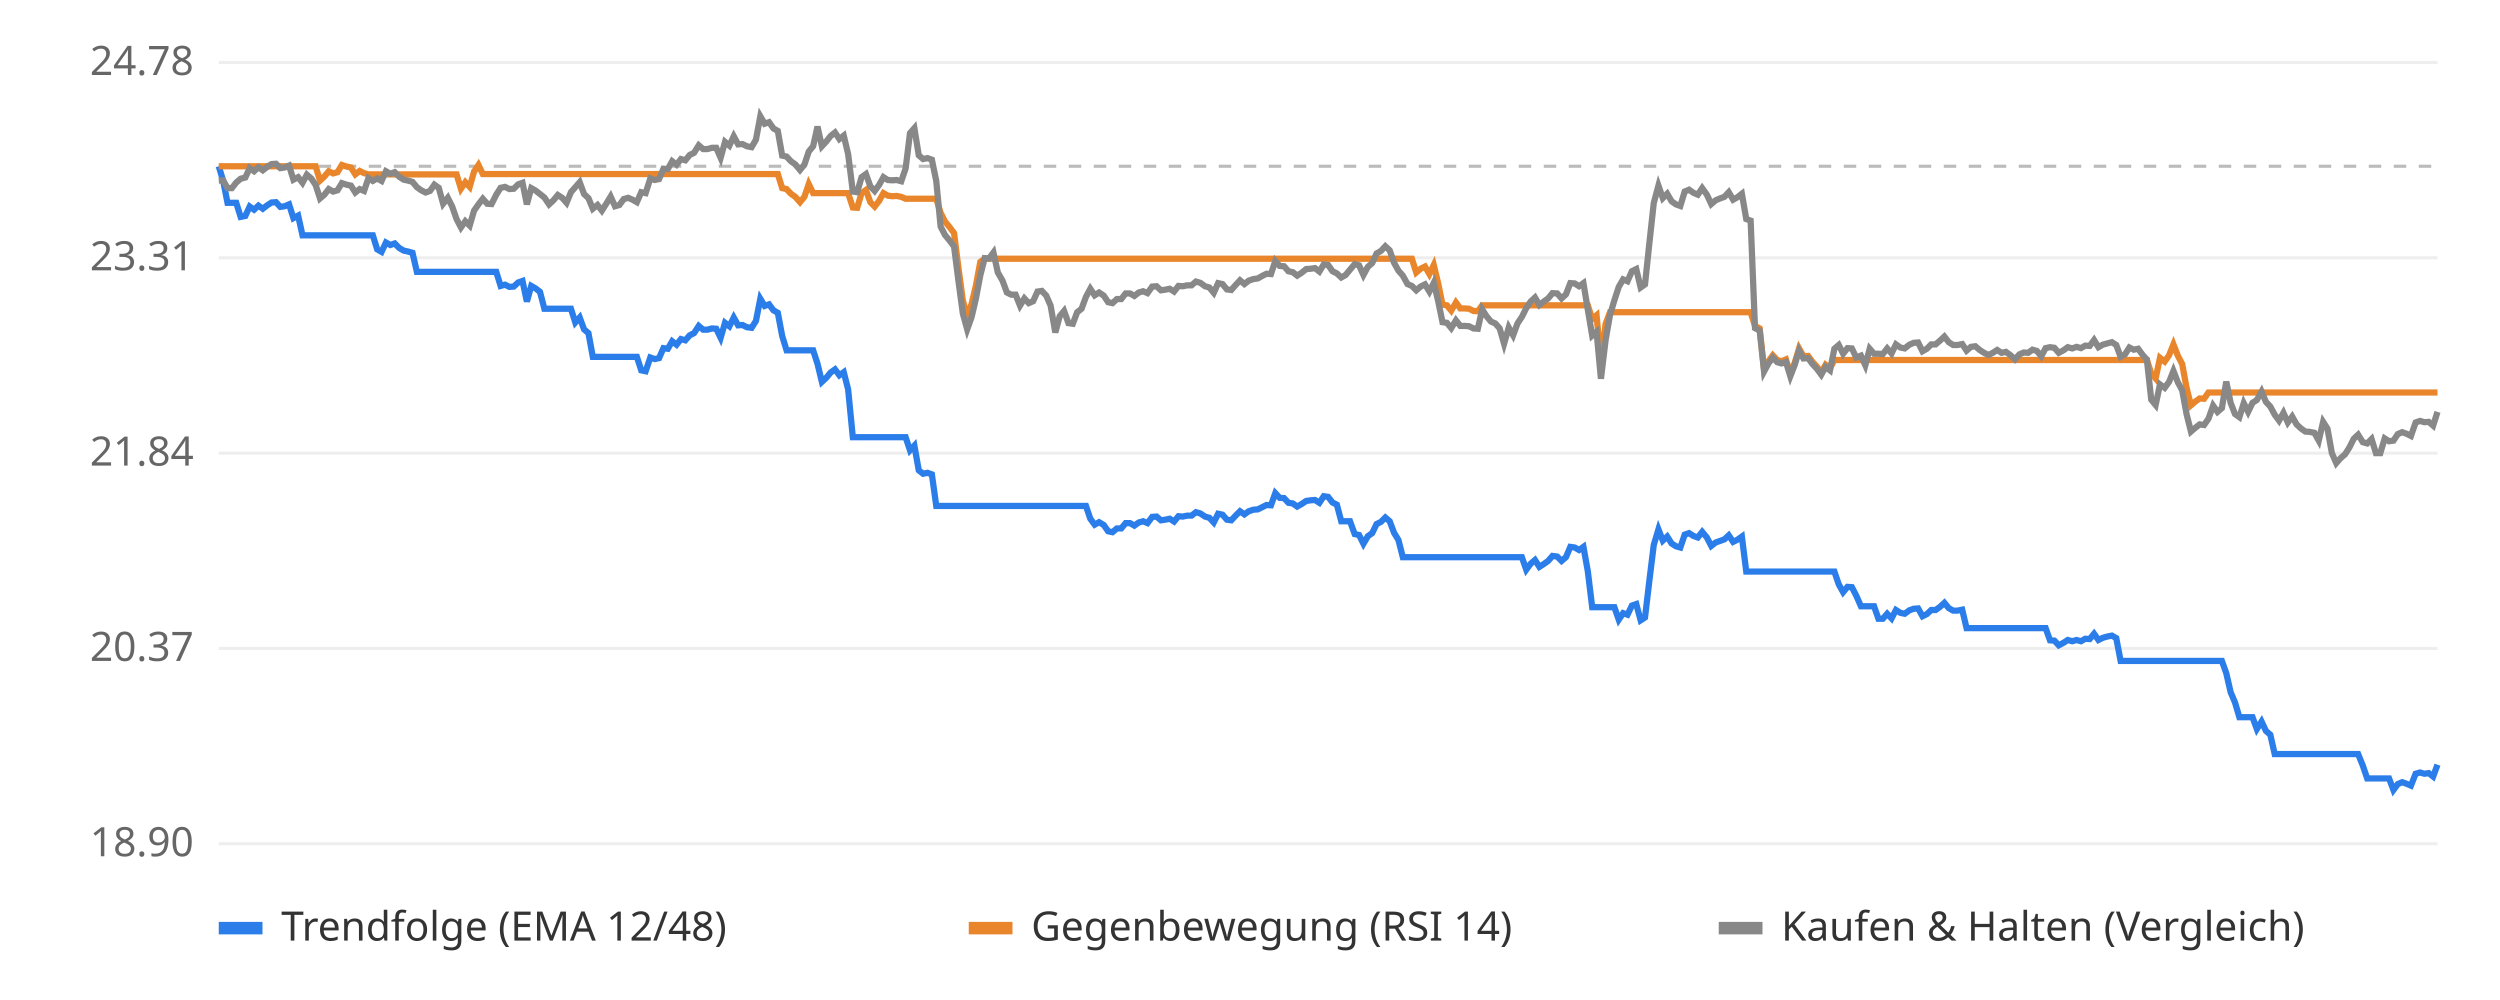
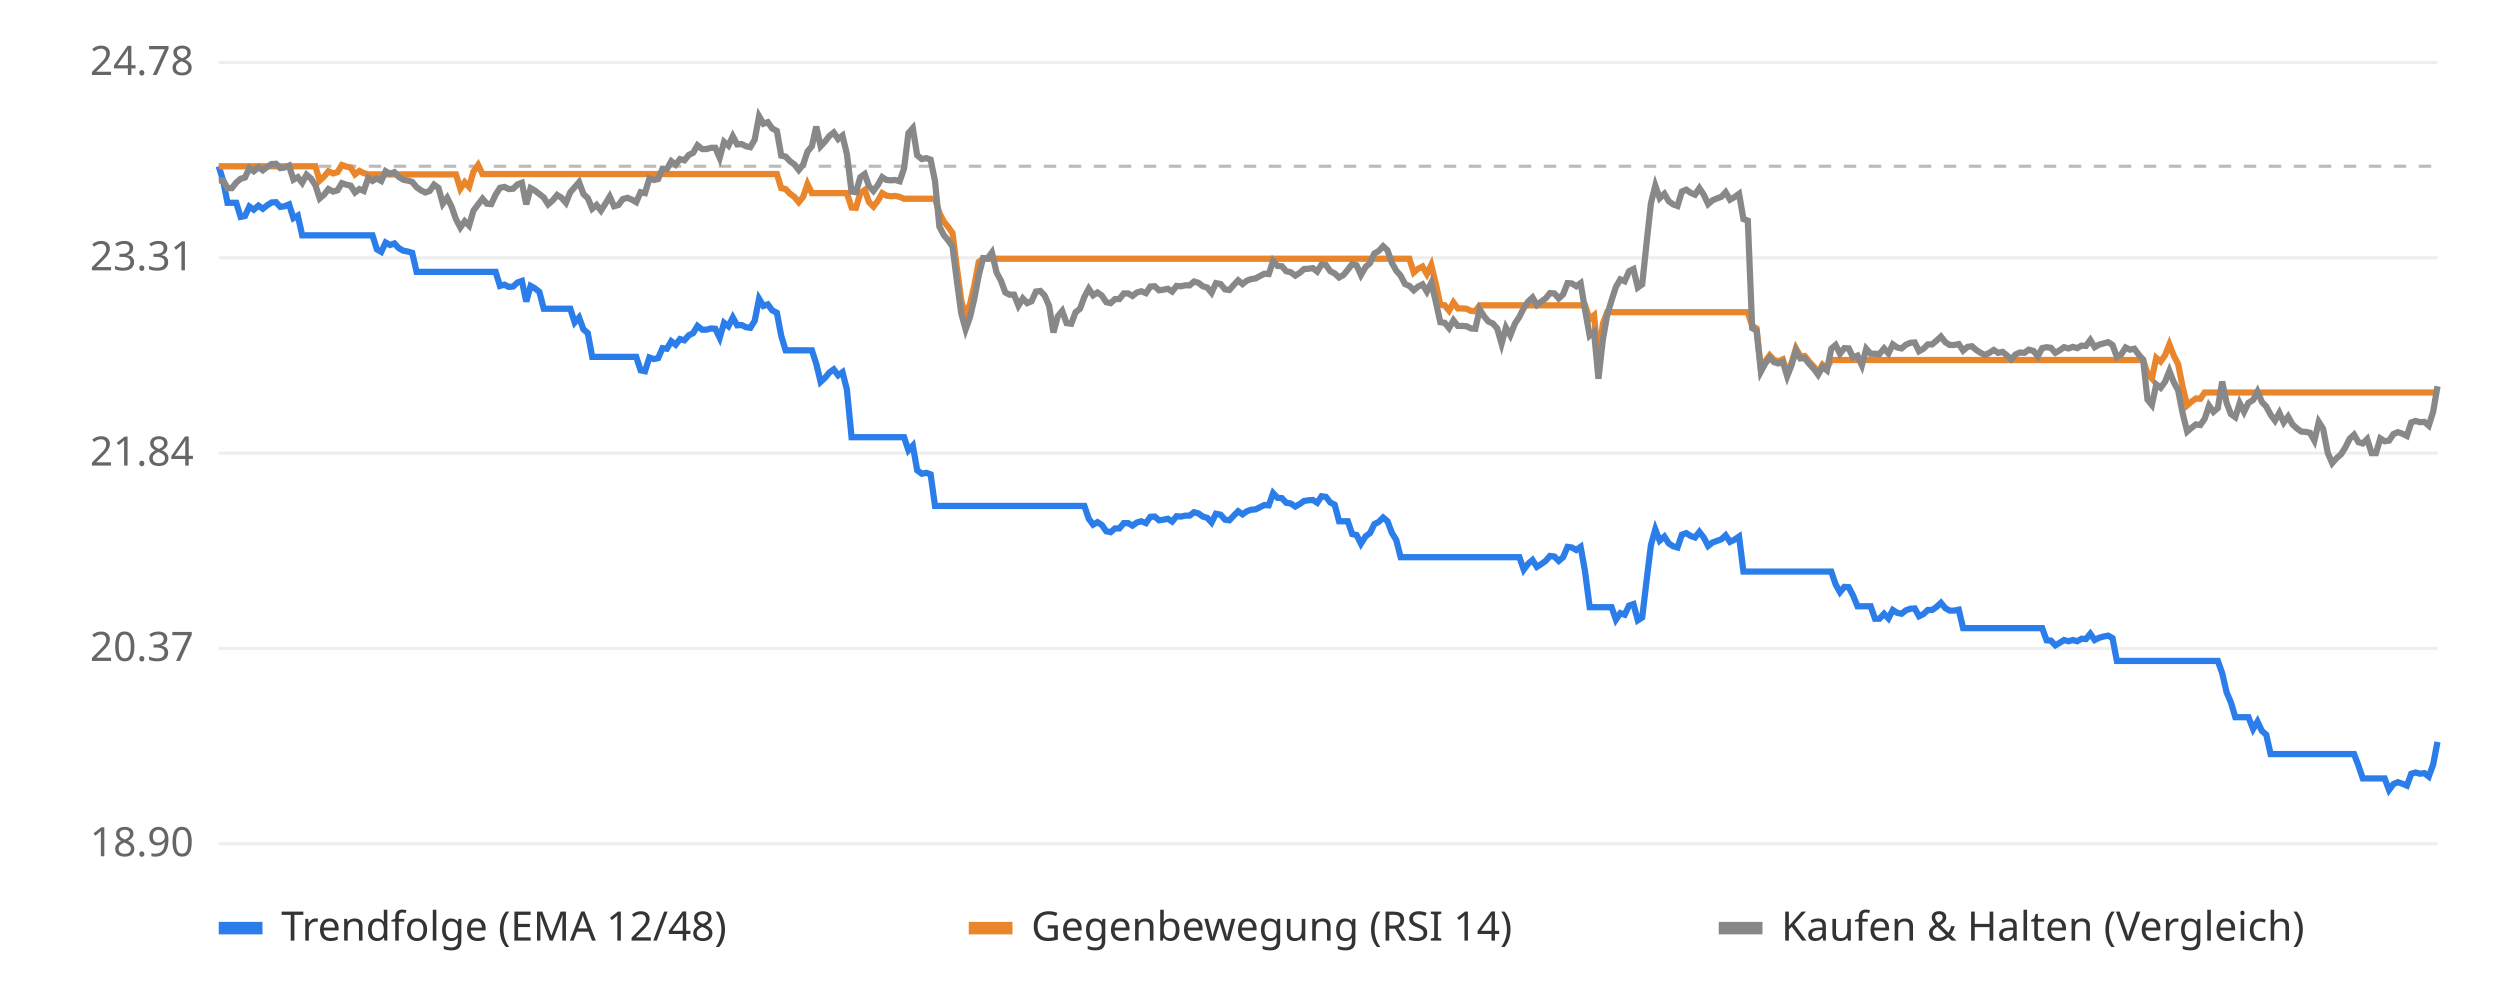
<svg xmlns="http://www.w3.org/2000/svg" viewBox="0 0 800 320" font-family="sans-serif" font-size="13">
  <rect width="800" height="320" fill="#ffffff" />
  <line x1="70" x2="780" y1="270.0" y2="270.0" stroke="#eeeeee" />
  <text x="62" y="274.0" text-anchor="end" fill="#666">18.90</text>
  <line x1="70" x2="780" y1="207.5" y2="207.5" stroke="#eeeeee" />
  <text x="62" y="211.5" text-anchor="end" fill="#666">20.37</text>
  <line x1="70" x2="780" y1="145.0" y2="145.0" stroke="#eeeeee" />
  <text x="62" y="149.0" text-anchor="end" fill="#666">21.84</text>
  <line x1="70" x2="780" y1="82.5" y2="82.5" stroke="#eeeeee" />
  <text x="62" y="86.5" text-anchor="end" fill="#666">23.31</text>
  <line x1="70" x2="780" y1="20.0" y2="20.0" stroke="#eeeeee" />
  <text x="62" y="24.0" text-anchor="end" fill="#666">24.78</text>
  <line x1="70" x2="780" y1="53.2" y2="53.2" stroke="#bbbbbb" stroke-dasharray="4 4" />
-   <polyline points="70.0,53.2 71.4,57.8 72.8,64.9 74.2,64.9 75.6,64.9 77.0,69.4 78.5,69.1 79.9,66.1 81.3,67.1 82.7,65.8 84.1,66.8 85.5,65.7 86.9,64.8 88.3,64.7 89.7,66.2 91.1,66.0 92.5,65.4 93.9,69.8 95.4,69.0 96.8,75.3 98.2,75.3 99.6,75.3 101.0,75.3 102.4,75.3 103.8,75.3 105.2,75.3 106.6,75.3 108.0,75.3 109.4,75.3 110.9,75.3 112.3,75.3 113.7,75.3 115.1,75.3 116.5,75.3 117.9,75.3 119.3,75.3 120.7,79.8 122.1,80.6 123.5,77.6 124.9,78.4 126.3,77.9 127.8,79.4 129.2,80.2 130.6,80.5 132.0,80.9 133.4,87.0 134.8,87.0 136.2,87.0 137.6,87.0 139.0,87.0 140.4,87.0 141.8,87.0 143.3,87.0 144.7,87.0 146.1,87.0 147.5,87.0 148.9,87.0 150.3,87.0 151.7,87.0 153.1,87.0 154.5,87.0 155.9,87.0 157.3,87.0 158.8,87.0 160.2,91.5 161.6,91.1 163.0,91.8 164.4,91.7 165.8,90.4 167.2,89.9 168.6,96.5 170.0,91.5 171.4,92.3 172.8,93.4 174.2,98.8 175.7,98.8 177.1,98.8 178.5,98.8 179.9,98.8 181.3,98.8 182.7,98.8 184.1,103.2 185.5,101.6 186.9,105.4 188.3,106.6 189.7,114.2 191.2,114.2 192.6,114.2 194.0,114.2 195.4,114.2 196.8,114.2 198.2,114.2 199.6,114.2 201.0,114.2 202.4,114.2 203.8,114.2 205.2,118.5 206.6,118.8 208.1,114.4 209.5,114.9 210.9,114.6 212.3,111.4 213.7,111.6 215.1,109.2 216.5,110.3 217.9,108.5 219.3,108.9 220.7,107.3 222.1,106.6 223.6,104.3 225.0,105.5 226.4,105.5 227.8,105.1 229.2,105.2 230.6,108.1 232.0,103.3 233.4,104.4 234.8,101.6 236.2,104.1 237.6,104.0 239.0,104.7 240.5,104.9 241.9,102.7 243.3,95.6 244.7,97.9 246.1,97.4 247.5,99.3 248.9,100.1 250.3,107.5 251.7,112.1 253.1,112.1 254.5,112.1 256.0,112.1 257.4,112.1 258.8,112.1 260.2,112.1 261.6,116.4 263.0,122.2 264.4,120.9 265.8,119.2 267.2,118.2 268.6,120.1 270.0,119.1 271.4,124.6 272.9,139.9 274.3,139.9 275.7,139.9 277.1,139.9 278.5,139.9 279.9,139.9 281.3,139.9 282.7,139.9 284.1,139.9 285.5,139.9 286.9,139.9 288.4,139.9 289.8,139.9 291.2,144.1 292.6,142.6 294.0,150.5 295.4,151.6 296.8,151.3 298.2,151.8 299.6,161.9 301.0,161.9 302.4,161.9 303.8,161.9 305.3,161.9 306.7,161.9 308.1,161.9 309.5,161.9 310.9,161.9 312.3,161.9 313.7,161.9 315.1,161.9 316.5,161.9 317.9,161.9 319.3,161.9 320.8,161.9 322.2,161.9 323.6,161.9 325.0,161.9 326.4,161.9 327.8,161.9 329.2,161.9 330.6,161.9 332.0,161.9 333.4,161.9 334.8,161.9 336.2,161.9 337.7,161.9 339.1,161.9 340.5,161.9 341.9,161.9 343.3,161.9 344.7,161.9 346.1,161.9 347.5,161.9 348.9,166.0 350.3,167.9 351.7,167.1 353.2,168.0 354.6,170.0 356.0,170.3 357.4,169.1 358.8,169.1 360.2,167.4 361.6,167.4 363.0,168.2 364.4,167.2 365.8,166.8 367.2,167.4 368.7,165.4 370.1,165.3 371.5,166.5 372.9,166.3 374.3,166.0 375.7,166.9 377.1,165.2 378.5,165.3 379.9,165.0 381.3,165.0 382.7,163.9 384.1,164.3 385.6,165.3 387.0,165.7 388.4,167.2 389.8,164.4 391.2,164.7 392.6,166.3 394.0,166.5 395.4,165.0 396.8,163.6 398.2,164.6 399.6,163.6 401.1,163.1 402.5,163.0 403.9,162.3 405.3,161.6 406.7,161.7 408.1,157.8 409.5,159.3 410.9,159.4 412.3,160.9 413.7,161.1 415.1,162.1 416.5,161.3 418.0,160.3 419.4,160.1 420.8,160.0 422.2,160.9 423.6,158.8 425.0,159.0 426.4,160.8 427.8,161.5 429.2,166.8 430.6,166.8 432.0,166.8 433.5,170.9 434.9,171.2 436.3,174.0 437.7,171.6 439.1,170.6 440.5,167.7 441.9,167.0 443.3,165.6 444.7,166.8 446.1,170.5 447.5,172.8 448.9,178.3 450.4,178.3 451.8,178.3 453.2,178.3 454.6,178.3 456.0,178.3 457.4,178.3 458.8,178.3 460.2,178.3 461.6,178.3 463.0,178.3 464.4,178.3 465.9,178.3 467.3,178.3 468.7,178.3 470.1,178.3 471.5,178.3 472.9,178.3 474.3,178.3 475.7,178.3 477.1,178.3 478.5,178.3 479.9,178.3 481.3,178.3 482.8,178.3 484.2,178.3 485.6,178.3 487.0,178.3 488.4,182.3 489.8,180.4 491.2,179.2 492.6,181.4 494.0,180.5 495.4,179.5 496.8,177.9 498.3,178.1 499.7,179.5 501.1,178.3 502.5,175.0 503.9,175.2 505.3,176.0 506.7,175.0 508.1,182.8 509.5,194.3 510.9,194.3 512.3,194.3 513.8,194.3 515.2,194.3 516.6,194.3 518.0,198.3 519.4,196.2 520.8,196.7 522.2,193.8 523.6,193.3 525.0,198.5 526.4,197.6 527.8,185.8 529.2,174.4 530.7,169.4 532.1,173.0 533.5,171.7 534.9,173.9 536.3,174.8 537.7,175.2 539.1,171.1 540.5,170.6 541.9,171.5 543.3,172.0 544.7,170.2 546.2,172.0 547.6,174.7 549.0,173.6 550.4,173.1 551.8,172.6 553.2,171.3 554.6,173.4 556.0,172.7 557.4,171.7 558.8,182.9 560.2,182.9 561.6,182.9 563.1,182.9 564.5,182.9 565.9,182.9 567.3,182.9 568.7,182.9 570.1,182.9 571.5,182.9 572.9,182.9 574.3,182.9 575.7,182.9 577.1,182.9 578.6,182.9 580.0,182.9 581.4,182.9 582.8,182.9 584.2,182.9 585.6,182.9 587.0,182.9 588.4,187.0 589.8,189.5 591.2,187.8 592.6,187.9 594.0,190.6 595.5,194.0 596.9,194.0 598.3,194.0 599.7,194.0 601.1,198.0 602.5,198.0 603.9,196.4 605.3,197.9 606.7,195.2 608.1,196.1 609.5,196.4 611.0,195.3 612.4,194.8 613.8,194.7 615.2,197.2 616.6,196.5 618.0,195.2 619.4,195.2 620.8,194.2 622.2,192.9 623.6,194.6 625.0,195.4 626.4,195.4 627.9,195.1 629.3,201.0 630.7,201.0 632.1,201.0 633.5,201.0 634.9,201.0 636.3,201.0 637.7,201.0 639.1,201.0 640.5,201.0 641.9,201.0 643.4,201.0 644.8,201.0 646.2,201.0 647.6,201.0 649.0,201.0 650.4,201.0 651.8,201.0 653.2,201.0 654.6,201.0 656.0,204.9 657.4,205.0 658.8,206.5 660.3,205.7 661.7,204.8 663.1,205.2 664.5,204.8 665.9,205.2 667.3,204.4 668.7,204.5 670.1,202.8 671.5,204.8 672.9,204.1 674.3,203.7 675.8,203.4 677.2,204.2 678.6,211.5 680.0,211.5 681.4,211.5 682.8,211.5 684.2,211.5 685.6,211.5 687.0,211.5 688.4,211.5 689.8,211.5 691.2,211.5 692.7,211.5 694.1,211.5 695.5,211.5 696.9,211.5 698.3,211.5 699.7,211.5 701.1,211.5 702.5,211.5 703.9,211.5 705.3,211.5 706.7,211.5 708.2,211.5 709.6,211.5 711.0,211.5 712.4,215.4 713.8,221.5 715.2,224.8 716.6,229.5 718.0,229.5 719.4,229.5 720.8,229.5 722.2,233.3 723.7,230.9 725.1,233.9 726.5,235.1 727.9,241.3 729.3,241.3 730.7,241.3 732.1,241.3 733.5,241.3 734.9,241.3 736.3,241.3 737.7,241.3 739.1,241.3 740.6,241.3 742.0,241.3 743.4,241.3 744.8,241.3 746.2,241.3 747.6,241.3 749.0,241.3 750.4,241.3 751.8,241.3 753.2,241.3 754.6,241.3 756.1,245.0 757.5,249.1 758.9,249.1 760.3,249.1 761.7,249.1 763.1,249.1 764.5,249.1 765.9,252.8 767.3,250.9 768.7,250.3 770.1,250.8 771.5,251.4 773.0,247.6 774.4,247.2 775.8,247.6 777.2,247.4 778.6,248.5 780.0,244.7" fill="none" stroke="#2b7de9" stroke-width="2" />
-   <polyline points="70.0,53.2 71.4,53.2 72.8,53.2 74.2,53.2 75.6,53.2 77.0,53.2 78.5,53.2 79.9,53.2 81.3,53.2 82.7,53.2 84.1,53.2 85.5,53.2 86.9,53.2 88.3,53.2 89.7,53.2 91.1,53.2 92.5,53.2 93.9,53.2 95.4,53.2 96.8,53.2 98.2,53.2 99.6,53.2 101.0,53.2 102.4,57.8 103.8,56.5 105.2,54.8 106.6,55.5 108.0,55.1 109.4,52.8 110.9,53.3 112.3,53.6 113.7,55.8 115.1,54.7 116.5,55.4 117.9,55.8 119.3,55.8 120.7,55.8 122.1,55.8 123.5,55.8 124.9,55.8 126.3,55.8 127.8,55.8 129.2,55.8 130.6,55.8 132.0,55.8 133.4,55.8 134.8,55.8 136.2,55.8 137.6,55.8 139.0,55.8 140.4,55.8 141.8,55.8 143.3,55.8 144.7,55.8 146.1,55.8 147.5,60.4 148.9,58.3 150.3,59.8 151.7,54.9 153.1,52.8 154.5,55.7 155.9,55.7 157.3,55.7 158.8,55.7 160.2,55.7 161.6,55.7 163.0,55.7 164.4,55.7 165.8,55.7 167.2,55.7 168.6,55.7 170.0,55.7 171.4,55.7 172.8,55.7 174.2,55.7 175.7,55.7 177.1,55.7 178.5,55.7 179.9,55.7 181.3,55.7 182.7,55.7 184.1,55.7 185.5,55.7 186.9,55.7 188.3,55.7 189.7,55.7 191.2,55.7 192.6,55.7 194.0,55.7 195.4,55.7 196.8,55.7 198.2,55.7 199.6,55.7 201.0,55.7 202.4,55.7 203.8,55.7 205.2,55.7 206.6,55.7 208.1,55.7 209.5,55.7 210.9,55.7 212.3,55.7 213.7,55.7 215.1,55.7 216.5,55.7 217.9,55.7 219.3,55.7 220.7,55.7 222.1,55.7 223.6,55.7 225.0,55.7 226.4,55.7 227.8,55.7 229.2,55.7 230.6,55.7 232.0,55.7 233.4,55.7 234.8,55.7 236.2,55.7 237.6,55.7 239.0,55.7 240.5,55.7 241.9,55.7 243.3,55.7 244.7,55.7 246.1,55.7 247.5,55.7 248.9,55.7 250.3,60.2 251.7,60.5 253.1,62.0 254.5,63.0 256.0,64.7 257.4,63.0 258.8,58.9 260.2,61.8 261.6,61.8 263.0,61.8 264.4,61.8 265.8,61.8 267.2,61.8 268.6,61.8 270.0,61.8 271.4,61.8 272.9,66.4 274.3,66.5 275.7,61.8 277.1,60.8 278.5,64.7 279.9,66.1 281.3,64.3 282.7,61.8 284.1,62.6 285.5,62.8 286.9,62.7 288.4,63.0 289.8,63.6 291.2,63.6 292.6,63.6 294.0,63.6 295.4,63.6 296.8,63.6 298.2,63.6 299.6,63.6 301.0,68.1 302.4,70.9 303.8,72.6 305.3,74.6 306.7,85.7 308.1,96.1 309.5,101.2 310.9,97.3 312.3,91.3 313.7,83.8 315.1,82.8 316.5,82.8 317.9,82.8 319.3,82.8 320.8,82.8 322.2,82.8 323.6,82.8 325.0,82.8 326.4,82.8 327.8,82.8 329.2,82.8 330.6,82.8 332.0,82.8 333.4,82.8 334.8,82.8 336.2,82.8 337.7,82.8 339.1,82.8 340.5,82.8 341.9,82.8 343.3,82.8 344.7,82.8 346.1,82.8 347.5,82.8 348.9,82.8 350.3,82.8 351.7,82.8 353.2,82.8 354.6,82.8 356.0,82.8 357.4,82.8 358.8,82.8 360.2,82.8 361.6,82.8 363.0,82.8 364.4,82.8 365.8,82.8 367.2,82.8 368.7,82.8 370.1,82.8 371.5,82.8 372.9,82.8 374.3,82.8 375.7,82.8 377.1,82.8 378.5,82.8 379.9,82.8 381.3,82.8 382.7,82.8 384.1,82.8 385.6,82.8 387.0,82.8 388.4,82.8 389.8,82.8 391.2,82.8 392.6,82.8 394.0,82.8 395.4,82.8 396.8,82.8 398.2,82.8 399.6,82.8 401.1,82.8 402.5,82.8 403.9,82.8 405.3,82.8 406.7,82.8 408.1,82.8 409.5,82.8 410.9,82.8 412.3,82.8 413.7,82.8 415.1,82.8 416.5,82.8 418.0,82.8 419.4,82.8 420.8,82.8 422.2,82.8 423.6,82.8 425.0,82.8 426.4,82.8 427.8,82.8 429.2,82.8 430.6,82.8 432.0,82.8 433.5,82.8 434.9,82.8 436.3,82.8 437.7,82.8 439.1,82.8 440.5,82.8 441.9,82.8 443.3,82.8 444.7,82.8 446.1,82.8 447.5,82.8 448.9,82.8 450.4,82.8 451.8,82.8 453.2,87.2 454.6,86.0 456.0,85.3 457.4,87.7 458.8,84.8 460.2,90.6 461.6,97.5 463.0,97.7 464.4,99.4 465.9,96.8 467.3,98.7 468.7,98.7 470.1,98.8 471.5,99.5 472.9,99.6 474.3,97.7 475.7,97.7 477.1,97.7 478.5,97.7 479.9,97.7 481.3,97.7 482.8,97.7 484.2,97.7 485.6,97.7 487.0,97.7 488.4,97.7 489.8,97.7 491.2,97.7 492.6,97.7 494.0,97.7 495.4,97.7 496.8,97.7 498.3,97.7 499.7,97.7 501.1,97.7 502.5,97.7 503.9,97.7 505.3,97.7 506.7,97.7 508.1,97.7 509.5,102.1 510.9,100.9 512.3,116.0 513.8,103.6 515.2,99.9 516.6,99.9 518.0,99.9 519.4,99.9 520.8,99.9 522.2,99.9 523.6,99.9 525.0,99.9 526.4,99.9 527.8,99.9 529.2,99.9 530.7,99.9 532.1,99.9 533.5,99.9 534.9,99.9 536.3,99.9 537.7,99.9 539.1,99.9 540.5,99.9 541.9,99.9 543.3,99.9 544.7,99.9 546.2,99.9 547.6,99.9 549.0,99.9 550.4,99.9 551.8,99.9 553.2,99.9 554.6,99.9 556.0,99.9 557.4,99.9 558.8,99.9 560.2,99.9 561.6,104.3 563.1,105.1 564.5,118.2 565.9,115.6 567.3,113.7 568.7,115.2 570.1,115.6 571.5,115.0 572.9,119.6 574.3,116.1 575.7,111.5 577.1,114.0 578.6,113.9 580.0,115.8 581.4,117.3 582.8,119.2 584.2,116.7 585.6,117.8 587.0,115.2 588.4,115.2 589.8,115.2 591.2,115.2 592.6,115.2 594.0,115.2 595.5,115.2 596.9,115.2 598.3,115.2 599.7,115.2 601.1,115.2 602.5,115.2 603.9,115.2 605.3,115.2 606.7,115.2 608.1,115.2 609.5,115.2 611.0,115.2 612.4,115.2 613.8,115.2 615.2,115.2 616.6,115.2 618.0,115.2 619.4,115.2 620.8,115.2 622.2,115.2 623.6,115.2 625.0,115.2 626.4,115.2 627.9,115.2 629.3,115.2 630.7,115.2 632.1,115.2 633.5,115.2 634.9,115.2 636.3,115.2 637.7,115.2 639.1,115.2 640.5,115.2 641.9,115.2 643.4,115.2 644.8,115.2 646.2,115.2 647.6,115.2 649.0,115.2 650.4,115.2 651.8,115.2 653.2,115.2 654.6,115.2 656.0,115.2 657.4,115.2 658.8,115.2 660.3,115.2 661.7,115.2 663.1,115.2 664.5,115.2 665.9,115.2 667.3,115.2 668.7,115.2 670.1,115.2 671.5,115.2 672.9,115.2 674.3,115.2 675.8,115.2 677.2,115.2 678.6,115.2 680.0,115.2 681.4,115.2 682.8,115.2 684.2,115.2 685.6,115.2 687.0,115.2 688.4,119.5 689.8,121.1 691.2,114.5 692.7,115.7 694.1,113.7 695.5,110.2 696.9,113.8 698.3,116.5 699.7,124.1 701.1,129.7 702.5,128.5 703.9,127.5 705.3,127.6 706.7,125.6 708.2,125.6 709.6,125.6 711.0,125.6 712.4,125.6 713.8,125.6 715.2,125.6 716.6,125.6 718.0,125.6 719.4,125.6 720.8,125.6 722.2,125.6 723.7,125.6 725.1,125.6 726.5,125.6 727.9,125.6 729.3,125.6 730.7,125.6 732.1,125.6 733.5,125.6 734.9,125.6 736.3,125.6 737.7,125.6 739.1,125.6 740.6,125.6 742.0,125.6 743.4,125.6 744.8,125.6 746.2,125.6 747.6,125.6 749.0,125.6 750.4,125.6 751.8,125.6 753.2,125.6 754.6,125.6 756.1,125.6 757.5,125.6 758.9,125.6 760.3,125.6 761.7,125.6 763.1,125.6 764.5,125.6 765.9,125.6 767.3,125.6 768.7,125.6 770.1,125.6 771.5,125.6 773.0,125.6 774.4,125.6 775.8,125.6 777.2,125.6 778.6,125.6 780.0,125.6" fill="none" stroke="#e9862b" stroke-width="2" />
-   <polyline points="70.0,57.8 71.4,57.7 72.8,60.2 74.2,60.2 75.6,58.4 77.0,57.2 78.5,56.8 79.9,53.8 81.3,54.8 82.7,53.5 84.1,54.5 85.5,53.4 86.9,52.5 88.3,52.4 89.7,53.8 91.1,53.6 92.5,53.0 93.9,57.5 95.4,56.7 96.8,58.5 98.2,55.9 99.6,57.1 101.0,59.2 102.4,63.5 103.8,62.3 105.2,60.5 106.6,61.3 108.0,60.9 109.4,58.6 110.9,59.1 112.3,59.4 113.7,61.6 115.1,60.5 116.5,61.1 117.9,57.0 119.3,57.9 120.7,57.1 122.1,57.9 123.5,54.8 124.9,55.6 126.3,55.1 127.8,56.6 129.2,57.5 130.6,57.8 132.0,58.2 133.4,59.9 134.8,60.9 136.2,61.6 137.6,61.1 139.0,59.1 140.4,60.1 141.8,65.2 143.3,63.3 144.7,66.1 146.1,70.1 147.5,72.8 148.9,70.8 150.3,72.2 151.7,67.4 153.1,65.4 154.5,63.6 155.9,65.2 157.3,65.3 158.8,62.3 160.2,60.1 161.6,59.8 163.0,60.5 164.4,60.4 165.8,59.0 167.2,58.5 168.6,65.4 170.0,60.2 171.4,61.0 172.8,62.1 174.2,63.2 175.7,65.4 177.1,64.1 178.5,62.4 179.9,63.3 181.3,64.9 182.7,61.5 184.1,59.9 185.5,58.3 186.9,62.1 188.3,63.4 189.7,66.8 191.2,65.6 192.6,67.4 194.0,65.2 195.4,62.9 196.8,66.0 198.2,65.6 199.6,63.7 201.0,63.3 202.4,63.9 203.8,64.7 205.2,61.5 206.6,61.8 208.1,57.1 209.5,57.6 210.9,57.3 212.3,54.0 213.7,54.1 215.1,51.6 216.5,52.7 217.9,50.9 219.3,51.3 220.7,49.6 222.1,48.9 223.6,46.5 225.0,47.7 226.4,47.7 227.8,47.3 229.2,47.3 230.6,50.5 232.0,45.4 233.4,46.6 234.8,43.6 236.2,46.2 237.6,46.1 239.0,46.8 240.5,47.1 241.9,44.7 243.3,37.2 244.7,39.6 246.1,39.1 247.5,41.1 248.9,41.9 250.3,49.8 251.7,50.1 253.1,51.6 254.5,52.6 256.0,54.4 257.4,52.7 258.8,48.5 260.2,46.8 261.6,40.5 263.0,46.8 264.4,45.3 265.8,43.5 267.2,42.4 268.6,44.5 270.0,43.4 271.4,49.3 272.9,61.3 274.3,61.5 275.7,56.7 277.1,55.7 278.5,59.6 279.9,61.1 281.3,59.2 282.7,56.7 284.1,57.6 285.5,57.7 286.9,57.6 288.4,58.0 289.8,53.9 291.2,42.6 292.6,41.0 294.0,49.7 295.4,50.9 296.8,50.6 298.2,51.1 299.6,57.9 301.0,72.5 302.4,75.2 303.8,76.9 305.3,78.9 306.7,89.9 308.1,100.3 309.5,105.4 310.9,101.5 312.3,95.5 313.7,88.1 315.1,82.6 316.5,82.7 317.9,80.8 319.3,87.2 320.8,89.8 322.2,93.6 323.6,94.3 325.0,94.3 326.4,97.8 327.8,95.5 329.2,97.0 330.6,96.4 332.0,93.3 333.4,93.1 334.8,94.6 336.2,97.8 337.7,106.4 339.1,101.2 340.5,99.5 341.9,103.4 343.3,103.6 344.7,99.9 346.1,98.8 347.5,95.0 348.9,92.4 350.3,94.5 351.7,93.6 353.2,94.6 354.6,96.7 356.0,97.0 357.4,95.7 358.8,95.7 360.2,93.9 361.6,93.9 363.0,94.7 364.4,93.6 365.8,93.2 367.2,93.8 368.7,91.7 370.1,91.6 371.5,92.9 372.9,92.7 374.3,92.4 375.7,93.3 377.1,91.5 378.5,91.6 379.9,91.3 381.3,91.3 382.7,90.1 384.1,90.5 385.6,91.6 387.0,92.0 388.4,93.7 389.8,90.6 391.2,90.9 392.6,92.6 394.0,92.8 395.4,91.2 396.8,89.7 398.2,90.9 399.6,89.8 401.1,89.3 402.5,89.1 403.9,88.3 405.3,87.6 406.7,87.7 408.1,83.5 409.5,85.1 410.9,85.2 412.3,86.8 413.7,87.1 415.1,88.2 416.5,87.3 418.0,86.1 419.4,86.0 420.8,85.8 422.2,86.9 423.6,84.6 425.0,84.8 426.4,86.8 427.8,87.5 429.2,88.8 430.6,88.0 432.0,86.3 433.5,84.5 434.9,84.9 436.3,88.0 437.7,85.4 439.1,84.2 440.5,81.1 441.9,80.3 443.3,78.8 444.7,80.1 446.1,84.1 447.5,86.6 448.9,88.2 450.4,90.9 451.8,91.5 453.2,92.9 454.6,91.7 456.0,91.0 457.4,93.3 458.8,90.5 460.2,96.3 461.6,103.1 463.0,103.3 464.4,105.0 465.9,102.5 467.3,104.3 468.7,104.3 470.1,104.4 471.5,105.1 472.9,105.2 474.3,99.0 475.7,101.2 477.1,102.9 478.5,103.5 479.9,105.1 481.3,110.0 482.8,104.8 484.2,107.3 485.6,103.5 487.0,101.4 488.4,98.6 489.8,96.5 491.2,95.2 492.6,97.6 494.0,96.5 495.4,95.5 496.8,93.8 498.3,93.9 499.7,95.5 501.1,94.2 502.5,90.6 503.9,90.7 505.3,91.6 506.7,90.6 508.1,99.1 509.5,107.4 510.9,106.2 512.3,121.2 513.8,108.8 515.2,100.8 516.6,96.1 518.0,91.8 519.4,89.4 520.8,90.0 522.2,86.8 523.6,86.1 525.0,92.0 526.4,91.0 527.8,77.8 529.2,65.0 530.7,59.4 532.1,63.4 533.5,62.0 534.9,64.4 536.3,65.4 537.7,65.9 539.1,61.3 540.5,60.7 541.9,61.7 543.3,62.3 544.7,60.2 546.2,62.3 547.6,65.3 549.0,64.1 550.4,63.5 551.8,63.0 553.2,61.5 554.6,63.9 556.0,63.1 557.4,62.0 558.8,70.1 560.2,70.6 561.6,105.0 563.1,105.8 564.5,118.9 565.9,116.3 567.3,114.4 568.7,115.9 570.1,116.3 571.5,115.8 572.9,120.4 574.3,116.8 575.7,112.2 577.1,114.7 578.6,114.6 580.0,116.5 581.4,118.0 582.8,119.9 584.2,117.4 585.6,118.5 587.0,111.6 588.4,110.4 589.8,113.2 591.2,111.4 592.6,111.5 594.0,114.4 595.5,113.8 596.9,116.9 598.3,111.6 599.7,113.2 601.1,113.2 602.5,113.3 603.9,111.5 605.3,113.1 606.7,110.2 608.1,111.2 609.5,111.5 611.0,110.3 612.4,109.7 613.8,109.6 615.2,112.4 616.6,111.6 618.0,110.2 619.4,110.2 620.8,109.0 622.2,107.7 623.6,109.5 625.0,110.4 626.4,110.4 627.9,110.1 629.3,112.2 630.7,111.0 632.1,110.8 633.5,112.0 634.9,112.9 636.3,113.6 637.7,112.9 639.1,112.0 640.5,112.9 641.9,112.6 643.4,113.7 644.8,115.0 646.2,113.4 647.6,112.8 649.0,112.9 650.4,111.9 651.8,112.3 653.2,114.0 654.6,111.4 656.0,111.1 657.4,111.3 658.8,112.9 660.3,112.1 661.7,111.1 663.1,111.5 664.5,111.0 665.9,111.4 667.3,110.6 668.7,110.7 670.1,108.8 671.5,111.1 672.9,110.3 674.3,109.9 675.8,109.5 677.2,110.4 678.6,114.2 680.0,113.4 681.4,111.2 682.8,111.9 684.2,111.6 685.6,113.5 687.0,115.1 688.4,127.9 689.8,129.6 691.2,123.0 692.7,124.1 694.1,122.2 695.5,118.7 696.9,122.3 698.3,124.9 699.7,132.5 701.1,138.1 702.5,136.9 703.9,135.8 705.3,136.0 706.7,134.0 708.2,129.8 709.6,131.8 711.0,130.6 712.4,122.1 713.8,128.9 715.2,132.5 716.6,133.5 718.0,129.0 719.4,131.8 720.8,128.9 722.2,128.0 723.7,125.3 725.1,128.6 726.5,130.1 727.9,132.7 729.3,134.6 730.7,132.1 732.1,135.2 733.5,133.3 734.9,135.8 736.3,137.1 737.7,138.1 739.1,138.2 740.6,138.5 742.0,141.0 743.4,135.0 744.8,137.2 746.2,145.0 747.6,148.2 749.0,146.6 750.4,145.4 751.8,143.2 753.2,140.4 754.6,139.1 756.1,141.5 757.5,141.9 758.9,140.5 760.3,145.0 761.7,145.0 763.1,140.3 764.5,141.2 765.9,141.0 767.3,138.9 768.7,138.3 770.1,138.8 771.5,139.5 773.0,135.2 774.4,134.7 775.8,135.1 777.2,135.0 778.6,136.2 780.0,131.8" fill="none" stroke="#888888" stroke-width="2" />
+   <polyline points="70.0,53.2 71.4,57.8 72.8,64.9 74.2,64.9 75.6,64.9 77.0,69.4 78.4,69.1 79.8,66.1 81.2,67.1 82.7,65.8 84.1,66.8 85.5,65.7 86.9,64.8 88.3,64.7 89.7,66.2 91.1,66.0 92.5,65.4 93.9,69.8 95.3,69.0 96.7,75.3 98.1,75.3 99.5,75.3 100.9,75.3 102.3,75.3 103.7,75.3 105.1,75.3 106.6,75.3 108.0,75.3 109.4,75.3 110.8,75.3 112.2,75.3 113.6,75.3 115.0,75.3 116.4,75.3 117.8,75.3 119.2,75.3 120.6,79.8 122.0,80.6 123.4,77.6 124.8,78.4 126.2,77.9 127.6,79.4 129.0,80.2 130.5,80.5 131.9,80.9 133.3,87.0 134.7,87.0 136.1,87.0 137.5,87.0 138.9,87.0 140.3,87.0 141.7,87.0 143.1,87.0 144.5,87.0 145.9,87.0 147.3,87.0 148.7,87.0 150.1,87.0 151.5,87.0 153.0,87.0 154.4,87.0 155.8,87.0 157.2,87.0 158.6,87.0 160.0,91.5 161.4,91.1 162.8,91.8 164.2,91.7 165.6,90.4 167.0,89.9 168.4,96.5 169.8,91.5 171.2,92.3 172.6,93.4 174.0,98.8 175.4,98.8 176.9,98.8 178.3,98.8 179.7,98.8 181.1,98.8 182.5,98.8 183.9,103.2 185.3,101.6 186.7,105.4 188.1,106.6 189.5,114.2 190.9,114.2 192.3,114.2 193.7,114.2 195.1,114.2 196.5,114.2 197.9,114.2 199.3,114.2 200.8,114.2 202.2,114.2 203.6,114.2 205.0,118.5 206.4,118.8 207.8,114.4 209.2,114.9 210.6,114.6 212.0,111.4 213.4,111.6 214.8,109.2 216.2,110.3 217.6,108.5 219.0,108.9 220.4,107.3 221.8,106.6 223.2,104.3 224.7,105.5 226.1,105.5 227.5,105.1 228.9,105.2 230.3,108.1 231.7,103.3 233.1,104.4 234.5,101.6 235.9,104.1 237.3,104.0 238.7,104.7 240.1,104.9 241.5,102.7 242.9,95.6 244.3,97.9 245.7,97.4 247.1,99.3 248.6,100.1 250.0,107.5 251.4,112.1 252.8,112.1 254.2,112.1 255.6,112.1 257.0,112.1 258.4,112.1 259.8,112.1 261.2,116.4 262.6,122.2 264.0,120.9 265.4,119.2 266.8,118.2 268.2,120.1 269.6,119.1 271.0,124.6 272.5,139.9 273.9,139.9 275.3,139.9 276.7,139.9 278.1,139.9 279.5,139.9 280.9,139.9 282.3,139.9 283.7,139.9 285.1,139.9 286.5,139.9 287.9,139.9 289.3,139.9 290.7,144.1 292.1,142.6 293.5,150.5 295.0,151.6 296.4,151.3 297.8,151.8 299.2,161.9 300.6,161.9 302.0,161.9 303.4,161.9 304.8,161.9 306.2,161.9 307.6,161.9 309.0,161.9 310.4,161.9 311.8,161.9 313.2,161.9 314.6,161.9 316.0,161.9 317.4,161.9 318.9,161.9 320.3,161.9 321.7,161.9 323.1,161.9 324.5,161.9 325.9,161.9 327.3,161.9 328.7,161.9 330.1,161.9 331.5,161.9 332.9,161.9 334.3,161.9 335.7,161.9 337.1,161.9 338.5,161.9 339.9,161.9 341.3,161.9 342.8,161.9 344.2,161.9 345.6,161.9 347.0,161.9 348.4,166.0 349.8,167.9 351.2,167.1 352.6,168.0 354.0,170.0 355.4,170.3 356.8,169.1 358.2,169.1 359.6,167.4 361.0,167.4 362.4,168.2 363.8,167.2 365.2,166.8 366.7,167.4 368.1,165.4 369.5,165.3 370.9,166.5 372.3,166.3 373.7,166.0 375.1,166.9 376.5,165.2 377.9,165.3 379.3,165.0 380.7,165.0 382.1,163.9 383.5,164.3 384.9,165.3 386.3,165.7 387.7,167.2 389.1,164.4 390.6,164.7 392.0,166.3 393.4,166.5 394.8,165.0 396.2,163.6 397.6,164.6 399.0,163.6 400.4,163.1 401.8,163.0 403.2,162.3 404.6,161.6 406.0,161.7 407.4,157.8 408.8,159.3 410.2,159.4 411.6,160.9 413.0,161.1 414.5,162.1 415.9,161.3 417.3,160.3 418.7,160.1 420.1,160.0 421.5,160.9 422.9,158.8 424.3,159.0 425.7,160.8 427.1,161.5 428.5,166.8 429.9,166.8 431.3,166.8 432.7,170.9 434.1,171.2 435.5,174.0 437.0,171.6 438.4,170.6 439.8,167.7 441.2,167.0 442.6,165.6 444.0,166.8 445.4,170.5 446.8,172.8 448.2,178.3 449.6,178.3 451.0,178.3 452.4,178.3 453.8,178.3 455.2,178.3 456.6,178.3 458.0,178.3 459.4,178.3 460.9,178.3 462.3,178.3 463.7,178.3 465.1,178.3 466.5,178.3 467.9,178.3 469.3,178.3 470.7,178.3 472.1,178.3 473.5,178.3 474.9,178.3 476.3,178.3 477.7,178.3 479.1,178.3 480.5,178.3 481.9,178.3 483.3,178.3 484.8,178.3 486.2,178.3 487.6,182.3 489.0,180.4 490.4,179.2 491.8,181.4 493.2,180.5 494.6,179.5 496.0,177.9 497.4,178.1 498.8,179.5 500.2,178.3 501.6,175.0 503.0,175.2 504.4,176.0 505.8,175.0 507.2,182.8 508.7,194.3 510.1,194.3 511.5,194.3 512.9,194.3 514.3,194.3 515.7,194.3 517.1,198.3 518.5,196.2 519.9,196.7 521.3,193.8 522.7,193.3 524.1,198.5 525.5,197.6 526.9,185.8 528.3,174.4 529.7,169.4 531.1,173.0 532.6,171.7 534.0,173.9 535.4,174.8 536.8,175.2 538.2,171.1 539.6,170.6 541.0,171.5 542.4,172.0 543.8,170.2 545.2,172.0 546.6,174.7 548.0,173.6 549.4,173.1 550.8,172.6 552.2,171.3 553.6,173.4 555.0,172.7 556.5,171.7 557.9,182.9 559.3,182.9 560.7,182.9 562.1,182.9 563.5,182.9 564.9,182.9 566.3,182.9 567.7,182.9 569.1,182.9 570.5,182.9 571.9,182.9 573.3,182.9 574.7,182.9 576.1,182.9 577.5,182.9 579.0,182.9 580.4,182.9 581.8,182.9 583.2,182.9 584.6,182.9 586.0,182.9 587.4,187.0 588.8,189.5 590.2,187.8 591.6,187.9 593.0,190.6 594.4,194.0 595.8,194.0 597.2,194.0 598.6,194.0 600.0,198.0 601.4,198.0 602.9,196.4 604.3,197.9 605.7,195.2 607.1,196.1 608.5,196.4 609.9,195.3 611.3,194.8 612.7,194.7 614.1,197.2 615.5,196.5 616.9,195.2 618.3,195.2 619.7,194.2 621.1,192.9 622.5,194.6 623.9,195.4 625.3,195.4 626.8,195.1 628.2,201.0 629.6,201.0 631.0,201.0 632.4,201.0 633.8,201.0 635.2,201.0 636.6,201.0 638.0,201.0 639.4,201.0 640.8,201.0 642.2,201.0 643.6,201.0 645.0,201.0 646.4,201.0 647.8,201.0 649.2,201.0 650.7,201.0 652.1,201.0 653.5,201.0 654.9,204.9 656.3,205.0 657.7,206.5 659.1,205.7 660.5,204.8 661.9,205.2 663.3,204.8 664.7,205.2 666.1,204.4 667.5,204.5 668.9,202.8 670.3,204.8 671.7,204.1 673.1,203.7 674.6,203.4 676.0,204.2 677.4,211.5 678.8,211.5 680.2,211.5 681.6,211.5 683.0,211.5 684.4,211.5 685.8,211.5 687.2,211.5 688.6,211.5 690.0,211.5 691.4,211.5 692.8,211.5 694.2,211.5 695.6,211.5 697.0,211.5 698.5,211.5 699.9,211.5 701.3,211.5 702.7,211.5 704.1,211.5 705.5,211.5 706.9,211.5 708.3,211.5 709.7,211.5 711.1,215.4 712.5,221.5 713.9,224.8 715.3,229.5 716.7,229.5 718.1,229.5 719.5,229.5 721.0,233.3 722.4,230.9 723.8,233.9 725.2,235.1 726.6,241.3 728.0,241.3 729.4,241.3 730.8,241.3 732.2,241.3 733.6,241.3 735.0,241.3 736.4,241.3 737.8,241.3 739.2,241.3 740.6,241.3 742.0,241.3 743.4,241.3 744.9,241.3 746.3,241.3 747.7,241.3 749.1,241.3 750.5,241.3 751.9,241.3 753.3,241.3 754.7,245.0 756.1,249.1 757.5,249.1 758.9,249.1 760.3,249.1 761.7,249.1 763.1,249.1 764.5,252.8 765.9,250.9 767.3,250.3 768.8,250.8 770.2,251.4 771.6,247.6 773.0,247.2 774.4,247.6 775.8,247.4 777.2,248.5 778.6,244.7 780.0,237.4" fill="none" stroke="#2b7de9" stroke-width="2" />
+   <polyline points="70.0,53.2 71.4,53.2 72.8,53.2 74.2,53.2 75.6,53.2 77.0,53.2 78.4,53.2 79.8,53.2 81.2,53.2 82.7,53.2 84.1,53.2 85.5,53.2 86.9,53.2 88.3,53.2 89.7,53.2 91.1,53.2 92.5,53.2 93.9,53.2 95.3,53.2 96.7,53.2 98.1,53.2 99.5,53.2 100.9,53.2 102.3,57.8 103.7,56.5 105.1,54.8 106.6,55.5 108.0,55.1 109.4,52.8 110.8,53.3 112.2,53.6 113.6,55.8 115.0,54.7 116.4,55.4 117.8,55.8 119.2,55.8 120.6,55.8 122.0,55.8 123.4,55.8 124.8,55.8 126.2,55.8 127.6,55.8 129.0,55.8 130.5,55.8 131.9,55.8 133.3,55.8 134.7,55.8 136.1,55.8 137.5,55.8 138.9,55.8 140.3,55.8 141.7,55.8 143.1,55.8 144.5,55.8 145.9,55.8 147.3,60.4 148.7,58.3 150.1,59.8 151.5,54.9 153.0,52.8 154.4,55.7 155.8,55.7 157.2,55.7 158.6,55.7 160.0,55.7 161.4,55.7 162.8,55.7 164.2,55.7 165.6,55.7 167.0,55.7 168.4,55.7 169.8,55.7 171.2,55.7 172.6,55.7 174.0,55.7 175.4,55.7 176.9,55.7 178.3,55.7 179.7,55.7 181.1,55.7 182.5,55.7 183.9,55.7 185.3,55.7 186.7,55.7 188.1,55.7 189.5,55.7 190.9,55.7 192.3,55.7 193.7,55.7 195.1,55.7 196.5,55.7 197.9,55.7 199.3,55.7 200.8,55.7 202.2,55.7 203.6,55.7 205.0,55.7 206.4,55.7 207.8,55.7 209.2,55.7 210.6,55.7 212.0,55.7 213.4,55.7 214.8,55.7 216.2,55.7 217.6,55.7 219.0,55.7 220.4,55.7 221.8,55.7 223.2,55.7 224.7,55.7 226.1,55.7 227.5,55.7 228.9,55.7 230.3,55.7 231.7,55.7 233.1,55.7 234.5,55.7 235.9,55.7 237.3,55.7 238.7,55.7 240.1,55.7 241.5,55.7 242.9,55.7 244.3,55.7 245.7,55.7 247.1,55.7 248.6,55.7 250.0,60.2 251.4,60.5 252.8,62.0 254.2,63.0 255.6,64.7 257.0,63.0 258.4,58.9 259.8,61.8 261.2,61.8 262.6,61.8 264.0,61.8 265.4,61.8 266.8,61.8 268.2,61.8 269.6,61.8 271.0,61.8 272.5,66.4 273.9,66.5 275.3,61.8 276.7,60.8 278.1,64.7 279.5,66.1 280.9,64.3 282.3,61.8 283.7,62.6 285.1,62.8 286.5,62.7 287.9,63.0 289.3,63.6 290.7,63.6 292.1,63.6 293.5,63.6 295.0,63.6 296.4,63.6 297.8,63.6 299.2,63.6 300.6,68.1 302.0,70.9 303.4,72.6 304.8,74.6 306.2,85.7 307.6,96.1 309.0,101.2 310.4,97.3 311.8,91.3 313.2,83.8 314.6,82.8 316.0,82.8 317.4,82.8 318.9,82.8 320.3,82.8 321.7,82.8 323.1,82.8 324.5,82.8 325.9,82.8 327.3,82.8 328.7,82.8 330.1,82.8 331.5,82.8 332.9,82.8 334.3,82.8 335.7,82.8 337.1,82.8 338.5,82.8 339.9,82.8 341.3,82.8 342.8,82.8 344.2,82.8 345.6,82.8 347.0,82.8 348.4,82.8 349.8,82.8 351.2,82.8 352.6,82.8 354.0,82.8 355.4,82.8 356.8,82.8 358.2,82.8 359.6,82.8 361.0,82.8 362.4,82.8 363.8,82.8 365.2,82.8 366.7,82.8 368.1,82.8 369.5,82.8 370.9,82.8 372.3,82.8 373.7,82.8 375.1,82.8 376.5,82.8 377.9,82.8 379.3,82.8 380.7,82.8 382.1,82.8 383.5,82.8 384.9,82.8 386.3,82.8 387.7,82.8 389.1,82.8 390.6,82.8 392.0,82.8 393.4,82.8 394.8,82.8 396.2,82.8 397.6,82.8 399.0,82.8 400.4,82.8 401.8,82.8 403.2,82.8 404.6,82.8 406.0,82.8 407.4,82.8 408.8,82.8 410.2,82.8 411.6,82.8 413.0,82.8 414.5,82.8 415.9,82.8 417.3,82.8 418.7,82.8 420.1,82.8 421.5,82.8 422.9,82.8 424.3,82.8 425.7,82.8 427.1,82.8 428.5,82.8 429.9,82.8 431.3,82.8 432.7,82.8 434.1,82.8 435.5,82.8 437.0,82.8 438.4,82.8 439.8,82.8 441.2,82.8 442.6,82.8 444.0,82.8 445.4,82.8 446.8,82.8 448.2,82.8 449.6,82.8 451.0,82.8 452.4,87.2 453.8,86.0 455.2,85.3 456.6,87.7 458.0,84.8 459.4,90.6 460.9,97.5 462.3,97.7 463.7,99.4 465.1,96.8 466.5,98.7 467.9,98.7 469.3,98.8 470.7,99.5 472.1,99.6 473.5,97.7 474.9,97.7 476.3,97.7 477.7,97.7 479.1,97.7 480.5,97.7 481.9,97.7 483.3,97.7 484.8,97.7 486.2,97.7 487.6,97.7 489.0,97.7 490.4,97.7 491.8,97.7 493.2,97.7 494.6,97.7 496.0,97.7 497.4,97.7 498.8,97.7 500.2,97.7 501.6,97.7 503.0,97.7 504.4,97.7 505.8,97.7 507.2,97.7 508.7,102.1 510.1,100.9 511.5,116.0 512.9,103.6 514.3,99.9 515.7,99.9 517.1,99.9 518.5,99.9 519.9,99.9 521.3,99.9 522.7,99.9 524.1,99.9 525.5,99.9 526.9,99.9 528.3,99.9 529.7,99.9 531.1,99.9 532.6,99.9 534.0,99.9 535.4,99.9 536.8,99.9 538.2,99.9 539.6,99.9 541.0,99.9 542.4,99.9 543.8,99.9 545.2,99.9 546.6,99.9 548.0,99.9 549.4,99.9 550.8,99.9 552.2,99.9 553.6,99.9 555.0,99.9 556.5,99.9 557.9,99.9 559.3,99.9 560.7,104.3 562.1,105.1 563.5,118.2 564.9,115.6 566.3,113.7 567.7,115.2 569.1,115.6 570.5,115.0 571.9,119.6 573.3,116.1 574.7,111.5 576.1,114.0 577.5,113.9 579.0,115.8 580.4,117.3 581.8,119.2 583.2,116.7 584.6,117.8 586.0,115.2 587.4,115.2 588.8,115.2 590.2,115.2 591.6,115.2 593.0,115.2 594.4,115.2 595.8,115.2 597.2,115.2 598.6,115.2 600.0,115.2 601.4,115.2 602.9,115.2 604.3,115.2 605.7,115.2 607.1,115.2 608.5,115.2 609.9,115.2 611.3,115.2 612.7,115.2 614.1,115.2 615.5,115.2 616.9,115.2 618.3,115.2 619.7,115.2 621.1,115.2 622.5,115.2 623.9,115.2 625.3,115.2 626.8,115.2 628.2,115.2 629.6,115.2 631.0,115.2 632.4,115.2 633.8,115.2 635.2,115.2 636.6,115.2 638.0,115.2 639.4,115.2 640.8,115.2 642.2,115.2 643.6,115.2 645.0,115.2 646.4,115.2 647.8,115.2 649.2,115.2 650.7,115.2 652.1,115.2 653.5,115.2 654.9,115.2 656.3,115.2 657.7,115.2 659.1,115.2 660.5,115.2 661.9,115.2 663.3,115.2 664.7,115.2 666.1,115.2 667.5,115.2 668.9,115.2 670.3,115.2 671.7,115.2 673.1,115.2 674.6,115.2 676.0,115.2 677.4,115.2 678.8,115.2 680.2,115.2 681.6,115.2 683.0,115.2 684.4,115.2 685.8,115.2 687.2,119.5 688.6,121.1 690.0,114.5 691.4,115.7 692.8,113.7 694.2,110.2 695.6,113.8 697.0,116.5 698.5,124.1 699.9,129.7 701.3,128.5 702.7,127.5 704.1,127.6 705.5,125.6 706.9,125.6 708.3,125.6 709.7,125.6 711.1,125.6 712.5,125.6 713.9,125.6 715.3,125.6 716.7,125.6 718.1,125.6 719.5,125.6 721.0,125.6 722.4,125.6 723.8,125.6 725.2,125.6 726.6,125.6 728.0,125.6 729.4,125.6 730.8,125.6 732.2,125.6 733.6,125.6 735.0,125.6 736.4,125.6 737.8,125.6 739.2,125.6 740.6,125.6 742.0,125.6 743.4,125.6 744.9,125.6 746.3,125.6 747.7,125.6 749.1,125.6 750.5,125.6 751.9,125.6 753.3,125.6 754.7,125.6 756.1,125.6 757.5,125.6 758.9,125.6 760.3,125.6 761.7,125.6 763.1,125.6 764.5,125.6 765.9,125.6 767.3,125.6 768.8,125.6 770.2,125.6 771.6,125.6 773.0,125.6 774.4,125.6 775.8,125.6 777.2,125.6 778.6,125.6 780.0,125.6" fill="none" stroke="#e9862b" stroke-width="2" />
+   <polyline points="70.0,57.8 71.4,57.7 72.8,60.2 74.2,60.2 75.6,58.4 77.0,57.2 78.4,56.8 79.8,53.8 81.2,54.8 82.7,53.5 84.1,54.5 85.5,53.4 86.9,52.5 88.3,52.4 89.7,53.8 91.1,53.6 92.5,53.0 93.9,57.5 95.3,56.7 96.7,58.5 98.1,55.9 99.5,57.1 100.9,59.2 102.3,63.5 103.7,62.3 105.1,60.5 106.6,61.3 108.0,60.9 109.4,58.6 110.8,59.1 112.2,59.4 113.6,61.6 115.0,60.5 116.4,61.1 117.8,57.0 119.2,57.9 120.6,57.1 122.0,57.9 123.4,54.8 124.8,55.6 126.2,55.1 127.6,56.6 129.0,57.5 130.5,57.8 131.9,58.2 133.3,59.9 134.7,60.9 136.1,61.6 137.5,61.1 138.9,59.1 140.3,60.1 141.7,65.2 143.1,63.3 144.5,66.1 145.9,70.1 147.3,72.8 148.7,70.8 150.1,72.2 151.5,67.4 153.0,65.4 154.4,63.6 155.8,65.2 157.2,65.3 158.6,62.3 160.0,60.1 161.4,59.8 162.8,60.5 164.2,60.4 165.6,59.0 167.0,58.5 168.4,65.4 169.8,60.2 171.2,61.0 172.6,62.1 174.0,63.2 175.4,65.4 176.9,64.1 178.3,62.4 179.7,63.3 181.1,64.9 182.5,61.5 183.9,59.9 185.3,58.3 186.7,62.1 188.1,63.4 189.5,66.8 190.9,65.6 192.3,67.4 193.7,65.2 195.1,62.9 196.5,66.0 197.9,65.6 199.3,63.7 200.8,63.3 202.2,63.9 203.6,64.7 205.0,61.5 206.4,61.8 207.8,57.1 209.2,57.6 210.6,57.3 212.0,54.0 213.4,54.1 214.8,51.6 216.2,52.7 217.6,50.9 219.0,51.3 220.4,49.6 221.8,48.9 223.2,46.5 224.7,47.7 226.1,47.7 227.5,47.3 228.9,47.3 230.3,50.5 231.7,45.4 233.1,46.6 234.5,43.6 235.9,46.2 237.3,46.1 238.7,46.8 240.1,47.1 241.5,44.7 242.9,37.2 244.3,39.6 245.7,39.1 247.1,41.1 248.6,41.9 250.0,49.8 251.4,50.1 252.8,51.6 254.2,52.6 255.6,54.4 257.0,52.7 258.4,48.5 259.8,46.8 261.2,40.5 262.6,46.8 264.0,45.3 265.4,43.5 266.8,42.4 268.2,44.5 269.6,43.4 271.0,49.3 272.5,61.3 273.9,61.5 275.3,56.7 276.7,55.7 278.1,59.6 279.5,61.1 280.9,59.2 282.3,56.7 283.7,57.6 285.1,57.7 286.5,57.6 287.9,58.0 289.3,53.9 290.7,42.6 292.1,41.0 293.5,49.7 295.0,50.9 296.4,50.6 297.8,51.1 299.2,57.9 300.6,72.5 302.0,75.2 303.4,76.9 304.8,78.9 306.2,89.9 307.6,100.3 309.0,105.4 310.4,101.5 311.8,95.5 313.2,88.1 314.6,82.6 316.0,82.7 317.4,80.8 318.9,87.2 320.3,89.8 321.7,93.6 323.1,94.3 324.5,94.3 325.9,97.8 327.3,95.5 328.7,97.0 330.1,96.4 331.5,93.3 332.9,93.1 334.3,94.6 335.7,97.8 337.1,106.4 338.5,101.2 339.9,99.5 341.3,103.4 342.8,103.6 344.2,99.9 345.6,98.8 347.0,95.0 348.4,92.4 349.8,94.5 351.2,93.6 352.6,94.6 354.0,96.7 355.4,97.0 356.8,95.7 358.2,95.7 359.6,93.9 361.0,93.9 362.4,94.7 363.8,93.6 365.2,93.2 366.7,93.8 368.1,91.7 369.5,91.6 370.9,92.9 372.3,92.7 373.7,92.4 375.1,93.3 376.5,91.5 377.9,91.6 379.3,91.3 380.7,91.3 382.1,90.1 383.5,90.5 384.9,91.6 386.3,92.0 387.7,93.7 389.1,90.6 390.6,90.9 392.0,92.6 393.4,92.8 394.8,91.2 396.2,89.7 397.6,90.9 399.0,89.8 400.4,89.3 401.8,89.1 403.2,88.3 404.6,87.6 406.0,87.7 407.4,83.5 408.8,85.1 410.2,85.2 411.6,86.8 413.0,87.1 414.5,88.2 415.9,87.3 417.3,86.1 418.7,86.0 420.1,85.8 421.5,86.9 422.9,84.6 424.3,84.8 425.7,86.8 427.1,87.5 428.5,88.8 429.9,88.0 431.3,86.3 432.7,84.5 434.1,84.9 435.5,88.0 437.0,85.4 438.4,84.2 439.8,81.1 441.2,80.3 442.6,78.8 444.0,80.1 445.4,84.1 446.8,86.6 448.2,88.2 449.6,90.9 451.0,91.5 452.4,92.9 453.8,91.7 455.2,91.0 456.6,93.3 458.0,90.5 459.4,96.3 460.9,103.1 462.3,103.3 463.7,105.0 465.1,102.5 466.5,104.3 467.9,104.3 469.3,104.4 470.7,105.1 472.1,105.2 473.5,99.0 474.9,101.2 476.3,102.9 477.7,103.5 479.1,105.1 480.5,110.0 481.9,104.8 483.3,107.3 484.8,103.5 486.2,101.4 487.6,98.6 489.0,96.5 490.4,95.2 491.8,97.6 493.2,96.5 494.6,95.5 496.0,93.8 497.4,93.9 498.8,95.5 500.2,94.2 501.6,90.6 503.0,90.7 504.4,91.6 505.8,90.6 507.2,99.1 508.7,107.4 510.1,106.2 511.5,121.2 512.9,108.8 514.3,100.8 515.7,96.1 517.1,91.8 518.5,89.4 519.9,90.0 521.3,86.8 522.7,86.1 524.1,92.0 525.5,91.0 526.9,77.8 528.3,65.0 529.7,59.4 531.1,63.4 532.6,62.0 534.0,64.4 535.4,65.4 536.8,65.9 538.2,61.3 539.6,60.7 541.0,61.7 542.4,62.3 543.8,60.2 545.2,62.3 546.6,65.3 548.0,64.1 549.4,63.5 550.8,63.0 552.2,61.5 553.6,63.9 555.0,63.1 556.5,62.0 557.9,70.1 559.3,70.6 560.7,105.0 562.1,105.8 563.5,118.9 564.9,116.3 566.3,114.4 567.7,115.9 569.1,116.3 570.5,115.8 571.9,120.4 573.3,116.8 574.7,112.2 576.1,114.7 577.5,114.6 579.0,116.5 580.4,118.0 581.8,119.9 583.2,117.4 584.6,118.5 586.0,111.6 587.4,110.4 588.8,113.2 590.2,111.4 591.6,111.5 593.0,114.4 594.4,113.8 595.8,116.9 597.2,111.6 598.6,113.2 600.0,113.2 601.4,113.3 602.9,111.5 604.3,113.1 605.7,110.2 607.1,111.2 608.5,111.5 609.9,110.3 611.3,109.7 612.7,109.6 614.1,112.4 615.5,111.6 616.9,110.2 618.3,110.2 619.7,109.0 621.1,107.7 622.5,109.5 623.9,110.4 625.3,110.4 626.8,110.1 628.2,112.2 629.6,111.0 631.0,110.8 632.4,112.0 633.8,112.9 635.2,113.6 636.6,112.9 638.0,112.0 639.4,112.9 640.8,112.6 642.2,113.7 643.6,115.0 645.0,113.4 646.4,112.8 647.8,112.9 649.2,111.9 650.7,112.3 652.1,114.0 653.5,111.4 654.9,111.1 656.3,111.3 657.7,112.9 659.1,112.1 660.5,111.1 661.9,111.5 663.3,111.0 664.7,111.4 666.1,110.6 667.5,110.7 668.9,108.8 670.3,111.1 671.7,110.3 673.1,109.9 674.6,109.5 676.0,110.4 677.4,114.2 678.8,113.4 680.2,111.2 681.6,111.9 683.0,111.6 684.4,113.5 685.8,115.1 687.2,127.9 688.6,129.6 690.0,123.0 691.4,124.1 692.8,122.2 694.2,118.7 695.6,122.3 697.0,124.9 698.5,132.5 699.9,138.1 701.3,136.9 702.7,135.8 704.1,136.0 705.5,134.0 706.9,129.8 708.3,131.8 709.7,130.6 711.1,122.1 712.5,128.9 713.9,132.5 715.3,133.5 716.7,129.0 718.1,131.8 719.5,128.9 721.0,128.0 722.4,125.3 723.8,128.6 725.2,130.1 726.6,132.7 728.0,134.6 729.4,132.1 730.8,135.2 732.2,133.3 733.6,135.8 735.0,137.1 736.4,138.1 737.8,138.2 739.2,138.5 740.6,141.0 742.0,135.0 743.4,137.2 744.9,145.0 746.3,148.2 747.7,146.6 749.1,145.4 750.5,143.2 751.9,140.4 753.3,139.1 754.7,141.5 756.1,141.9 757.5,140.5 758.9,145.0 760.3,145.0 761.7,140.3 763.1,141.2 764.5,141.0 765.9,138.9 767.3,138.3 768.8,138.8 770.2,139.5 771.6,135.2 773.0,134.7 774.4,135.1 775.8,135.0 777.2,136.2 778.6,131.8 780.0,123.6" fill="none" stroke="#888888" stroke-width="2" />
  <rect x="70" y="295" width="14" height="4" fill="#2b7de9" />
  <text x="90" y="301" fill="#333">Trendfolge (EMA 12/48)</text>
  <rect x="310" y="295" width="14" height="4" fill="#e9862b" />
  <text x="330" y="301" fill="#333">Gegenbewegung (RSI 14)</text>
  <rect x="550" y="295" width="14" height="4" fill="#888888" />
  <text x="570" y="301" fill="#333">Kaufen &amp; Halten (Vergleich)</text>
</svg>
